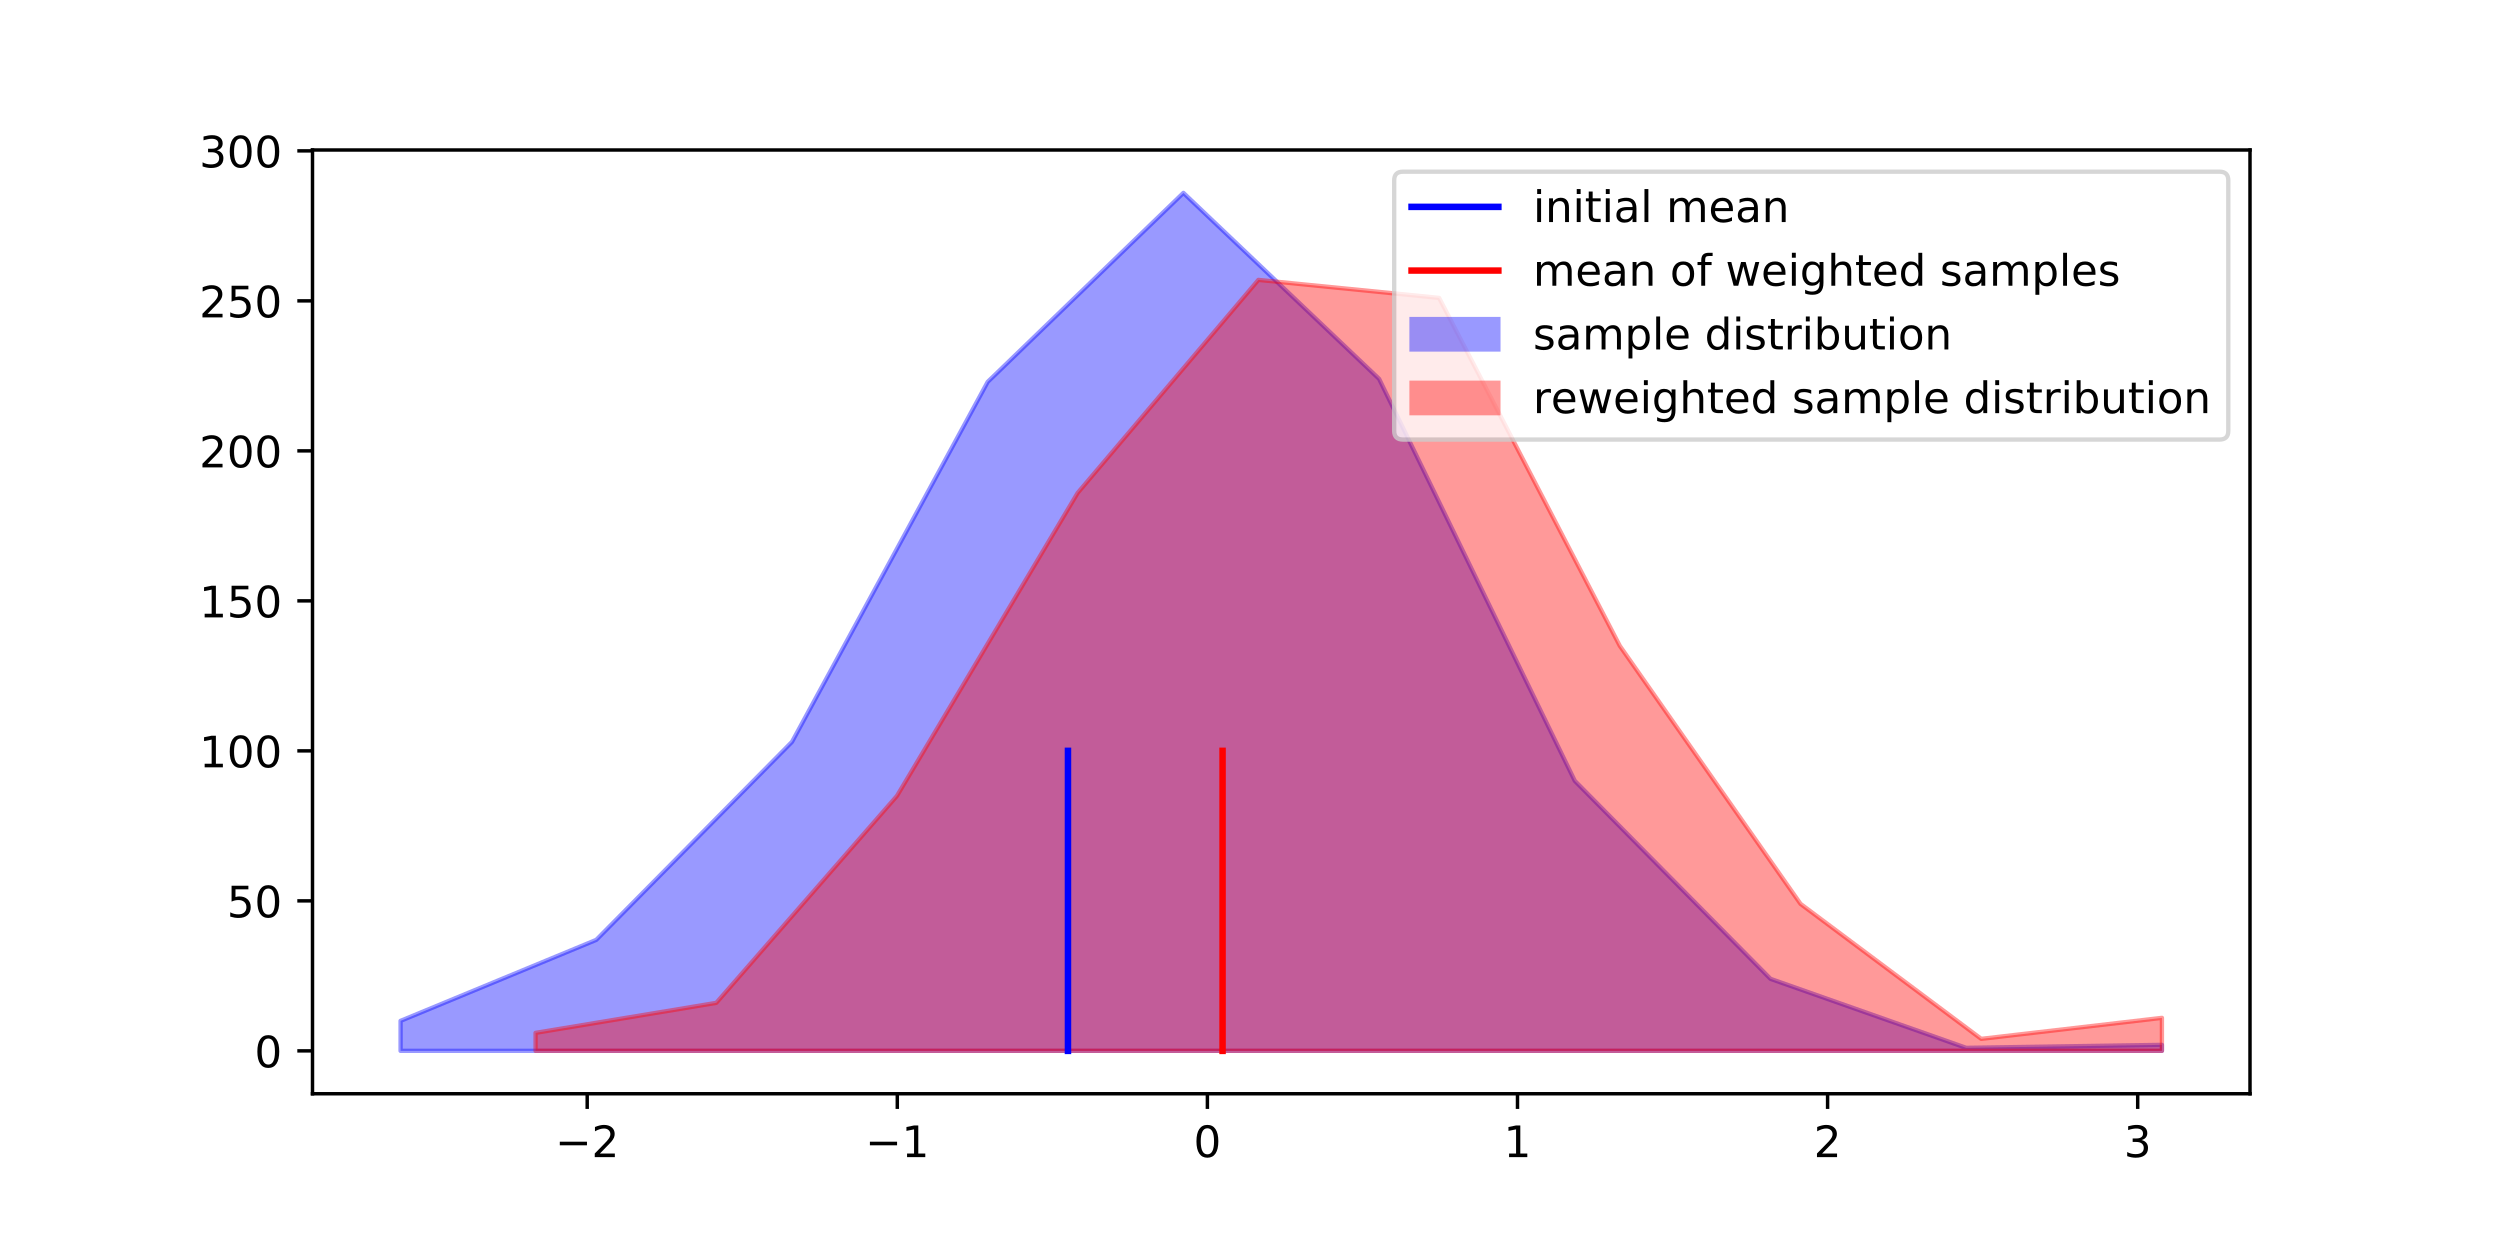
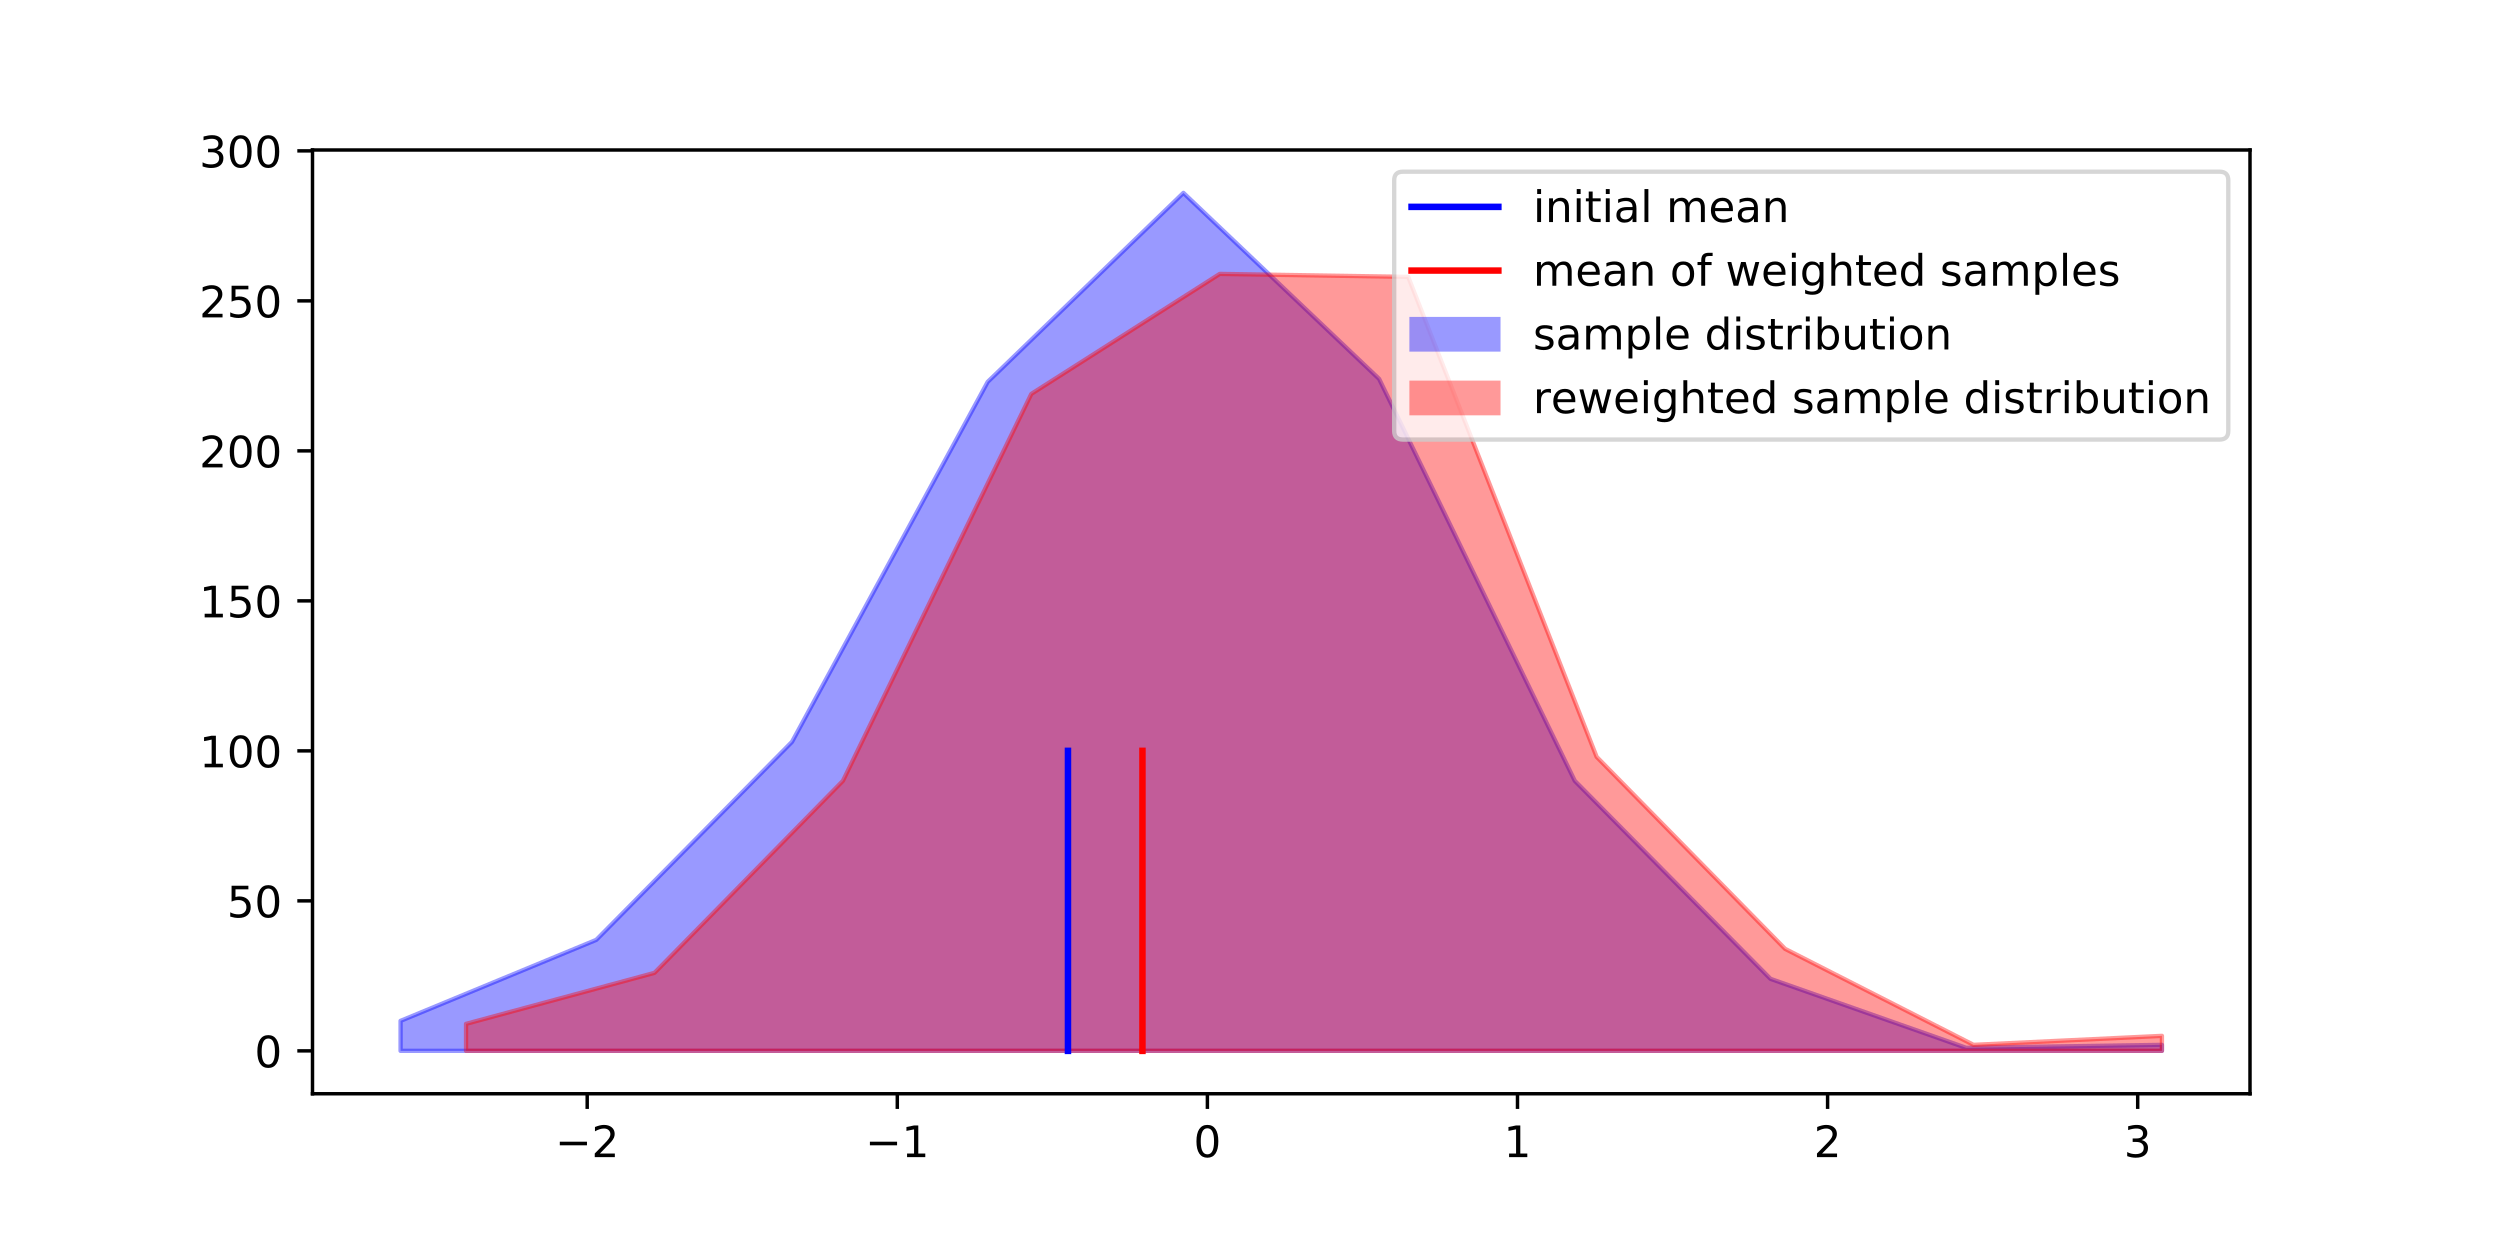
<svg xmlns="http://www.w3.org/2000/svg" xmlns:xlink="http://www.w3.org/1999/xlink" height="288pt" version="1.1" viewBox="0 0 576 288" width="576pt">
  <defs>
    <style type="text/css">
*{stroke-linecap:butt;stroke-linejoin:round;}
  </style>
  </defs>
  <g id="figure_1">
    <g id="patch_1">
      <path d="M 0 288  L 576 288  L 576 0  L 0 0  z " style="fill:#ffffff;" />
    </g>
    <g id="axes_1">
      <g id="patch_2">
        <path d="M 72 252  L 518.4 252  L 518.4 34.56  L 72 34.56  z " style="fill:#ffffff;" />
      </g>
      <g id="PolyCollection_1">
        <defs>
-           <path d="M 92.291 -52.795  L 92.291 -45.884  L 137.382 -45.884  L 182.473 -45.884  L 227.564 -45.884  L 272.655 -45.884  L 317.745 -45.884  L 362.836 -45.884  L 407.927 -45.884  L 453.018 -45.884  L 498.109 -45.884  L 498.109 -47.266  L 498.109 -47.266  L 453.018 -46.575  L 407.927 -62.472  L 362.836 -108.088  L 317.745 -200.704  L 272.655 -243.556  L 227.564 -200.013  L 182.473 -117.073  L 137.382 -71.457  L 92.291 -52.795  z " id="m92ebb6215f" style="stroke:#0000ff;stroke-opacity:0.4;" />
+           <path d="M 92.291 -52.795  L 92.291 -45.884  L 137.382 -45.884  L 182.473 -45.884  L 227.564 -45.884  L 272.655 -45.884  L 317.745 -45.884  L 362.836 -45.884  L 407.927 -45.884  L 453.018 -45.884  L 498.109 -45.884  L 498.109 -47.266  L 498.109 -47.266  L 453.018 -46.575  L 407.927 -62.472  L 362.836 -108.088  L 317.745 -200.704  L 272.655 -243.556  L 227.564 -200.013  L 182.473 -117.073  L 137.382 -71.457  L 92.291 -52.795  z " id="mdc9fc2078f" style="stroke:#0000ff;stroke-opacity:0.4;" />
        </defs>
-         <g clip-path="url(#p1ee4157a99)">
-           <use style="fill:#0000ff;fill-opacity:0.4;stroke:#0000ff;stroke-opacity:0.4;" x="0" xlink:href="#m92ebb6215f" y="288" />
+         <g clip-path="url(#p03a0741934)">
+           <use style="fill:#0000ff;fill-opacity:0.4;stroke:#0000ff;stroke-opacity:0.4;" x="0" xlink:href="#mdc9fc2078f" y="288" />
        </g>
      </g>
      <g id="PolyCollection_2">
        <defs>
-           <path d="M 123.395 -50.031  L 123.395 -45.884  L 165.03 -45.884  L 206.665 -45.884  L 248.3 -45.884  L 289.934 -45.884  L 331.569 -45.884  L 373.204 -45.884  L 414.839 -45.884  L 456.474 -45.884  L 498.109 -45.884  L 498.109 -53.486  L 498.109 -53.486  L 456.474 -48.648  L 414.839 -79.751  L 373.204 -139.191  L 331.569 -219.366  L 289.934 -223.513  L 248.3 -174.44  L 206.665 -104.633  L 165.03 -56.942  L 123.395 -50.031  z " id="mb10431fd5f" style="stroke:#ff0000;stroke-opacity:0.4;" />
+           <path d="M 107.377 -52.104  L 107.377 -45.884  L 150.792 -45.884  L 194.206 -45.884  L 237.621 -45.884  L 281.036 -45.884  L 324.45 -45.884  L 367.865 -45.884  L 411.28 -45.884  L 454.694 -45.884  L 498.109 -45.884  L 498.109 -49.339  L 498.109 -49.339  L 454.694 -47.266  L 411.28 -69.383  L 367.865 -113.618  L 324.45 -224.204  L 281.036 -224.895  L 237.621 -197.248  L 194.206 -108.088  L 150.792 -63.854  L 107.377 -52.104  z " id="m37f7131bd8" style="stroke:#ff0000;stroke-opacity:0.4;" />
        </defs>
-         <g clip-path="url(#p1ee4157a99)">
-           <use style="fill:#ff0000;fill-opacity:0.4;stroke:#ff0000;stroke-opacity:0.4;" x="0" xlink:href="#mb10431fd5f" y="288" />
+         <g clip-path="url(#p03a0741934)">
+           <use style="fill:#ff0000;fill-opacity:0.4;stroke:#ff0000;stroke-opacity:0.4;" x="0" xlink:href="#m37f7131bd8" y="288" />
        </g>
      </g>
      <g id="matplotlib.axis_1">
        <g id="xtick_1">
          <g id="line2d_1">
            <defs>
-               <path d="M 0 0  L 0 3.5  " id="m00b826d9d7" style="stroke:#000000;stroke-width:0.8;" />
-             </defs>
-             <g>
-               <use style="stroke:#000000;stroke-width:0.8;" x="135.291" xlink:href="#m00b826d9d7" y="252" />
+               <path d="M 0 0  L 0 3.5  " id="mc6f6eb866f" style="stroke:#000000;stroke-width:0.8;" />
+             </defs>
+             <g>
+               <use style="stroke:#000000;stroke-width:0.8;" x="135.291" xlink:href="#mc6f6eb866f" y="252" />
            </g>
          </g>
          <g id="text_1">
            <defs>
              <path d="M 10.594 35.5  L 73.188 35.5  L 73.188 27.203  L 10.594 27.203  z " id="DejaVuSans-2212" />
              <path d="M 19.188 8.297  L 53.609 8.297  L 53.609 0  L 7.328 0  L 7.328 8.297  Q 12.938 14.109 22.625 23.891  Q 32.328 33.688 34.812 36.531  Q 39.547 41.844 41.422 45.531  Q 43.312 49.219 43.312 52.781  Q 43.312 58.594 39.234 62.25  Q 35.156 65.922 28.609 65.922  Q 23.969 65.922 18.812 64.312  Q 13.672 62.703 7.812 59.422  L 7.812 69.391  Q 13.766 71.781 18.938 73  Q 24.125 74.219 28.422 74.219  Q 39.75 74.219 46.484 68.547  Q 53.219 62.891 53.219 53.422  Q 53.219 48.922 51.531 44.891  Q 49.859 40.875 45.406 35.406  Q 44.188 33.984 37.641 27.219  Q 31.109 20.453 19.188 8.297  z " id="DejaVuSans-32" />
            </defs>
            <g transform="translate(127.92 266.5984)scale(0.1 -0.1)">
              <use xlink:href="#DejaVuSans-2212" />
              <use x="83.789" xlink:href="#DejaVuSans-32" />
            </g>
          </g>
        </g>
        <g id="xtick_2">
          <g id="line2d_2">
            <g>
-               <use style="stroke:#000000;stroke-width:0.8;" x="206.738" xlink:href="#m00b826d9d7" y="252" />
+               <use style="stroke:#000000;stroke-width:0.8;" x="206.738" xlink:href="#mc6f6eb866f" y="252" />
            </g>
          </g>
          <g id="text_2">
            <defs>
              <path d="M 12.406 8.297  L 28.516 8.297  L 28.516 63.922  L 10.984 60.406  L 10.984 69.391  L 28.422 72.906  L 38.281 72.906  L 38.281 8.297  L 54.391 8.297  L 54.391 0  L 12.406 0  z " id="DejaVuSans-31" />
            </defs>
            <g transform="translate(199.3666 266.5984)scale(0.1 -0.1)">
              <use xlink:href="#DejaVuSans-2212" />
              <use x="83.789" xlink:href="#DejaVuSans-31" />
            </g>
          </g>
        </g>
        <g id="xtick_3">
          <g id="line2d_3">
            <g>
-               <use style="stroke:#000000;stroke-width:0.8;" x="278.184" xlink:href="#m00b826d9d7" y="252" />
+               <use style="stroke:#000000;stroke-width:0.8;" x="278.184" xlink:href="#mc6f6eb866f" y="252" />
            </g>
          </g>
          <g id="text_3">
            <defs>
              <path d="M 31.781 66.406  Q 24.172 66.406 20.328 58.906  Q 16.5 51.422 16.5 36.375  Q 16.5 21.391 20.328 13.891  Q 24.172 6.391 31.781 6.391  Q 39.453 6.391 43.281 13.891  Q 47.125 21.391 47.125 36.375  Q 47.125 51.422 43.281 58.906  Q 39.453 66.406 31.781 66.406  z M 31.781 74.219  Q 44.047 74.219 50.516 64.516  Q 56.984 54.828 56.984 36.375  Q 56.984 17.969 50.516 8.266  Q 44.047 -1.422 31.781 -1.422  Q 19.531 -1.422 13.062 8.266  Q 6.594 17.969 6.594 36.375  Q 6.594 54.828 13.062 64.516  Q 19.531 74.219 31.781 74.219  z " id="DejaVuSans-30" />
            </defs>
            <g transform="translate(275.0031 266.5984)scale(0.1 -0.1)">
              <use xlink:href="#DejaVuSans-30" />
            </g>
          </g>
        </g>
        <g id="xtick_4">
          <g id="line2d_4">
            <g>
-               <use style="stroke:#000000;stroke-width:0.8;" x="349.631" xlink:href="#m00b826d9d7" y="252" />
+               <use style="stroke:#000000;stroke-width:0.8;" x="349.631" xlink:href="#mc6f6eb866f" y="252" />
            </g>
          </g>
          <g id="text_4">
            <g transform="translate(346.4498 266.5984)scale(0.1 -0.1)">
              <use xlink:href="#DejaVuSans-31" />
            </g>
          </g>
        </g>
        <g id="xtick_5">
          <g id="line2d_5">
            <g>
-               <use style="stroke:#000000;stroke-width:0.8;" x="421.078" xlink:href="#m00b826d9d7" y="252" />
+               <use style="stroke:#000000;stroke-width:0.8;" x="421.078" xlink:href="#mc6f6eb866f" y="252" />
            </g>
          </g>
          <g id="text_5">
            <g transform="translate(417.8964 266.5984)scale(0.1 -0.1)">
              <use xlink:href="#DejaVuSans-32" />
            </g>
          </g>
        </g>
        <g id="xtick_6">
          <g id="line2d_6">
            <g>
-               <use style="stroke:#000000;stroke-width:0.8;" x="492.524" xlink:href="#m00b826d9d7" y="252" />
+               <use style="stroke:#000000;stroke-width:0.8;" x="492.524" xlink:href="#mc6f6eb866f" y="252" />
            </g>
          </g>
          <g id="text_6">
            <defs>
              <path d="M 40.578 39.312  Q 47.656 37.797 51.625 33  Q 55.609 28.219 55.609 21.188  Q 55.609 10.406 48.188 4.484  Q 40.766 -1.422 27.094 -1.422  Q 22.516 -1.422 17.656 -0.516  Q 12.797 0.391 7.625 2.203  L 7.625 11.719  Q 11.719 9.328 16.594 8.109  Q 21.484 6.891 26.812 6.891  Q 36.078 6.891 40.938 10.547  Q 45.797 14.203 45.797 21.188  Q 45.797 27.641 41.281 31.266  Q 36.766 34.906 28.719 34.906  L 20.219 34.906  L 20.219 43.016  L 29.109 43.016  Q 36.375 43.016 40.234 45.922  Q 44.094 48.828 44.094 54.297  Q 44.094 59.906 40.109 62.906  Q 36.141 65.922 28.719 65.922  Q 24.656 65.922 20.016 65.031  Q 15.375 64.156 9.812 62.312  L 9.812 71.094  Q 15.438 72.656 20.344 73.438  Q 25.25 74.219 29.594 74.219  Q 40.828 74.219 47.359 69.109  Q 53.906 64.016 53.906 55.328  Q 53.906 49.266 50.438 45.094  Q 46.969 40.922 40.578 39.312  z " id="DejaVuSans-33" />
            </defs>
            <g transform="translate(489.3431 266.5984)scale(0.1 -0.1)">
              <use xlink:href="#DejaVuSans-33" />
            </g>
          </g>
        </g>
      </g>
      <g id="matplotlib.axis_2">
        <g id="ytick_1">
          <g id="line2d_7">
            <defs>
-               <path d="M 0 0  L -3.5 0  " id="m182db3c253" style="stroke:#000000;stroke-width:0.8;" />
-             </defs>
-             <g>
-               <use style="stroke:#000000;stroke-width:0.8;" x="72" xlink:href="#m182db3c253" y="242.116" />
+               <path d="M 0 0  L -3.5 0  " id="me7168cfa16" style="stroke:#000000;stroke-width:0.8;" />
+             </defs>
+             <g>
+               <use style="stroke:#000000;stroke-width:0.8;" x="72" xlink:href="#me7168cfa16" y="242.116" />
            </g>
          </g>
          <g id="text_7">
            <g transform="translate(58.6375 245.9156)scale(0.1 -0.1)">
              <use xlink:href="#DejaVuSans-30" />
            </g>
          </g>
        </g>
        <g id="ytick_2">
          <g id="line2d_8">
            <g>
-               <use style="stroke:#000000;stroke-width:0.8;" x="72" xlink:href="#m182db3c253" y="207.558" />
+               <use style="stroke:#000000;stroke-width:0.8;" x="72" xlink:href="#me7168cfa16" y="207.558" />
            </g>
          </g>
          <g id="text_8">
            <defs>
              <path d="M 10.797 72.906  L 49.516 72.906  L 49.516 64.594  L 19.828 64.594  L 19.828 46.734  Q 21.969 47.469 24.109 47.828  Q 26.266 48.188 28.422 48.188  Q 40.625 48.188 47.75 41.5  Q 54.891 34.812 54.891 23.391  Q 54.891 11.625 47.562 5.094  Q 40.234 -1.422 26.906 -1.422  Q 22.312 -1.422 17.547 -0.641  Q 12.797 0.141 7.719 1.703  L 7.719 11.625  Q 12.109 9.234 16.797 8.062  Q 21.484 6.891 26.703 6.891  Q 35.156 6.891 40.078 11.328  Q 45.016 15.766 45.016 23.391  Q 45.016 31 40.078 35.438  Q 35.156 39.891 26.703 39.891  Q 22.75 39.891 18.812 39.016  Q 14.891 38.141 10.797 36.281  z " id="DejaVuSans-35" />
            </defs>
            <g transform="translate(52.275 211.3574)scale(0.1 -0.1)">
              <use xlink:href="#DejaVuSans-35" />
              <use x="63.623" xlink:href="#DejaVuSans-30" />
            </g>
          </g>
        </g>
        <g id="ytick_3">
          <g id="line2d_9">
            <g>
-               <use style="stroke:#000000;stroke-width:0.8;" x="72" xlink:href="#m182db3c253" y="173" />
+               <use style="stroke:#000000;stroke-width:0.8;" x="72" xlink:href="#me7168cfa16" y="173" />
            </g>
          </g>
          <g id="text_9">
            <g transform="translate(45.9125 176.7992)scale(0.1 -0.1)">
              <use xlink:href="#DejaVuSans-31" />
              <use x="63.623" xlink:href="#DejaVuSans-30" />
              <use x="127.246" xlink:href="#DejaVuSans-30" />
            </g>
          </g>
        </g>
        <g id="ytick_4">
          <g id="line2d_10">
            <g>
-               <use style="stroke:#000000;stroke-width:0.8;" x="72" xlink:href="#m182db3c253" y="138.442" />
+               <use style="stroke:#000000;stroke-width:0.8;" x="72" xlink:href="#me7168cfa16" y="138.442" />
            </g>
          </g>
          <g id="text_10">
            <g transform="translate(45.9125 142.2411)scale(0.1 -0.1)">
              <use xlink:href="#DejaVuSans-31" />
              <use x="63.623" xlink:href="#DejaVuSans-35" />
              <use x="127.246" xlink:href="#DejaVuSans-30" />
            </g>
          </g>
        </g>
        <g id="ytick_5">
          <g id="line2d_11">
            <g>
-               <use style="stroke:#000000;stroke-width:0.8;" x="72" xlink:href="#m182db3c253" y="103.884" />
+               <use style="stroke:#000000;stroke-width:0.8;" x="72" xlink:href="#me7168cfa16" y="103.884" />
            </g>
          </g>
          <g id="text_11">
            <g transform="translate(45.9125 107.6829)scale(0.1 -0.1)">
              <use xlink:href="#DejaVuSans-32" />
              <use x="63.623" xlink:href="#DejaVuSans-30" />
              <use x="127.246" xlink:href="#DejaVuSans-30" />
            </g>
          </g>
        </g>
        <g id="ytick_6">
          <g id="line2d_12">
            <g>
-               <use style="stroke:#000000;stroke-width:0.8;" x="72" xlink:href="#m182db3c253" y="69.326" />
+               <use style="stroke:#000000;stroke-width:0.8;" x="72" xlink:href="#me7168cfa16" y="69.326" />
            </g>
          </g>
          <g id="text_12">
            <g transform="translate(45.9125 73.12474)scale(0.1 -0.1)">
              <use xlink:href="#DejaVuSans-32" />
              <use x="63.623" xlink:href="#DejaVuSans-35" />
              <use x="127.246" xlink:href="#DejaVuSans-30" />
            </g>
          </g>
        </g>
        <g id="ytick_7">
          <g id="line2d_13">
            <g>
-               <use style="stroke:#000000;stroke-width:0.8;" x="72" xlink:href="#m182db3c253" y="34.767" />
+               <use style="stroke:#000000;stroke-width:0.8;" x="72" xlink:href="#me7168cfa16" y="34.767" />
            </g>
          </g>
          <g id="text_13">
            <g transform="translate(45.9125 38.56657)scale(0.1 -0.1)">
              <use xlink:href="#DejaVuSans-33" />
              <use x="63.623" xlink:href="#DejaVuSans-30" />
              <use x="127.246" xlink:href="#DejaVuSans-30" />
            </g>
          </g>
        </g>
      </g>
      <g id="line2d_14">
-         <path clip-path="url(#p1ee4157a99)" d="M 246.059 242.116  L 246.059 173  " style="fill:none;stroke:#0000ff;stroke-linecap:square;stroke-width:1.5;" />
+         <path clip-path="url(#p03a0741934)" d="M 246.059 242.116  L 246.059 173  " style="fill:none;stroke:#0000ff;stroke-linecap:square;stroke-width:1.5;" />
      </g>
      <g id="line2d_15">
-         <path clip-path="url(#p1ee4157a99)" d="M 281.679 242.116  L 281.679 173  " style="fill:none;stroke:#ff0000;stroke-linecap:square;stroke-width:1.5;" />
+         <path clip-path="url(#p03a0741934)" d="M 263.22 242.116  L 263.22 173  " style="fill:none;stroke:#ff0000;stroke-linecap:square;stroke-width:1.5;" />
      </g>
      <g id="patch_3">
        <path d="M 72 252  L 72 34.56  " style="fill:none;stroke:#000000;stroke-linecap:square;stroke-linejoin:miter;stroke-width:0.8;" />
      </g>
      <g id="patch_4">
        <path d="M 518.4 252  L 518.4 34.56  " style="fill:none;stroke:#000000;stroke-linecap:square;stroke-linejoin:miter;stroke-width:0.8;" />
      </g>
      <g id="patch_5">
        <path d="M 72 252  L 518.4 252  " style="fill:none;stroke:#000000;stroke-linecap:square;stroke-linejoin:miter;stroke-width:0.8;" />
      </g>
      <g id="patch_6">
        <path d="M 72 34.56  L 518.4 34.56  " style="fill:none;stroke:#000000;stroke-linecap:square;stroke-linejoin:miter;stroke-width:0.8;" />
      </g>
      <g id="legend_1">
        <g id="patch_7">
          <path d="M 323.222 101.272  L 511.4 101.272  Q 513.4 101.272 513.4 99.272  L 513.4 41.56  Q 513.4 39.56 511.4 39.56  L 323.222 39.56  Q 321.222 39.56 321.222 41.56  L 321.222 99.272  Q 321.222 101.272 323.222 101.272  z " style="fill:#ffffff;opacity:0.8;stroke:#cccccc;stroke-linejoin:miter;" />
        </g>
        <g id="line2d_16">
          <path d="M 325.222 47.658  L 345.222 47.658  " style="fill:none;stroke:#0000ff;stroke-linecap:square;stroke-width:1.5;" />
        </g>
        <g id="line2d_17" />
        <g id="text_14">
          <defs>
            <path d="M 9.422 54.688  L 18.406 54.688  L 18.406 0  L 9.422 0  z M 9.422 75.984  L 18.406 75.984  L 18.406 64.594  L 9.422 64.594  z " id="DejaVuSans-69" />
            <path d="M 54.891 33.016  L 54.891 0  L 45.906 0  L 45.906 32.719  Q 45.906 40.484 42.875 44.328  Q 39.844 48.188 33.797 48.188  Q 26.516 48.188 22.312 43.547  Q 18.109 38.922 18.109 30.906  L 18.109 0  L 9.078 0  L 9.078 54.688  L 18.109 54.688  L 18.109 46.188  Q 21.344 51.125 25.703 53.562  Q 30.078 56 35.797 56  Q 45.219 56 50.047 50.172  Q 54.891 44.344 54.891 33.016  z " id="DejaVuSans-6e" />
            <path d="M 18.312 70.219  L 18.312 54.688  L 36.812 54.688  L 36.812 47.703  L 18.312 47.703  L 18.312 18.016  Q 18.312 11.328 20.141 9.422  Q 21.969 7.516 27.594 7.516  L 36.812 7.516  L 36.812 0  L 27.594 0  Q 17.188 0 13.234 3.875  Q 9.281 7.766 9.281 18.016  L 9.281 47.703  L 2.688 47.703  L 2.688 54.688  L 9.281 54.688  L 9.281 70.219  z " id="DejaVuSans-74" />
            <path d="M 34.281 27.484  Q 23.391 27.484 19.188 25  Q 14.984 22.516 14.984 16.5  Q 14.984 11.719 18.141 8.906  Q 21.297 6.109 26.703 6.109  Q 34.188 6.109 38.703 11.406  Q 43.219 16.703 43.219 25.484  L 43.219 27.484  z M 52.203 31.203  L 52.203 0  L 43.219 0  L 43.219 8.297  Q 40.141 3.328 35.547 0.953  Q 30.953 -1.422 24.312 -1.422  Q 15.922 -1.422 10.953 3.297  Q 6 8.016 6 15.922  Q 6 25.141 12.172 29.828  Q 18.359 34.516 30.609 34.516  L 43.219 34.516  L 43.219 35.406  Q 43.219 41.609 39.141 45  Q 35.062 48.391 27.688 48.391  Q 23 48.391 18.547 47.266  Q 14.109 46.141 10.016 43.891  L 10.016 52.203  Q 14.938 54.109 19.578 55.047  Q 24.219 56 28.609 56  Q 40.484 56 46.344 49.844  Q 52.203 43.703 52.203 31.203  z " id="DejaVuSans-61" />
            <path d="M 9.422 75.984  L 18.406 75.984  L 18.406 0  L 9.422 0  z " id="DejaVuSans-6c" />
            <path id="DejaVuSans-20" />
            <path d="M 52 44.188  Q 55.375 50.25 60.062 53.125  Q 64.75 56 71.094 56  Q 79.641 56 84.281 50.016  Q 88.922 44.047 88.922 33.016  L 88.922 0  L 79.891 0  L 79.891 32.719  Q 79.891 40.578 77.094 44.375  Q 74.312 48.188 68.609 48.188  Q 61.625 48.188 57.562 43.547  Q 53.516 38.922 53.516 30.906  L 53.516 0  L 44.484 0  L 44.484 32.719  Q 44.484 40.625 41.703 44.406  Q 38.922 48.188 33.109 48.188  Q 26.219 48.188 22.156 43.531  Q 18.109 38.875 18.109 30.906  L 18.109 0  L 9.078 0  L 9.078 54.688  L 18.109 54.688  L 18.109 46.188  Q 21.188 51.219 25.484 53.609  Q 29.781 56 35.688 56  Q 41.656 56 45.828 52.969  Q 50 49.953 52 44.188  z " id="DejaVuSans-6d" />
            <path d="M 56.203 29.594  L 56.203 25.203  L 14.891 25.203  Q 15.484 15.922 20.484 11.062  Q 25.484 6.203 34.422 6.203  Q 39.594 6.203 44.453 7.469  Q 49.312 8.734 54.109 11.281  L 54.109 2.781  Q 49.266 0.734 44.188 -0.344  Q 39.109 -1.422 33.891 -1.422  Q 20.797 -1.422 13.156 6.188  Q 5.516 13.812 5.516 26.812  Q 5.516 40.234 12.766 48.109  Q 20.016 56 32.328 56  Q 43.359 56 49.781 48.891  Q 56.203 41.797 56.203 29.594  z M 47.219 32.234  Q 47.125 39.594 43.094 43.984  Q 39.062 48.391 32.422 48.391  Q 24.906 48.391 20.391 44.141  Q 15.875 39.891 15.188 32.172  z " id="DejaVuSans-65" />
          </defs>
          <g transform="translate(353.2219 51.15844)scale(0.1 -0.1)">
            <use xlink:href="#DejaVuSans-69" />
            <use x="27.783" xlink:href="#DejaVuSans-6e" />
            <use x="91.162" xlink:href="#DejaVuSans-69" />
            <use x="118.945" xlink:href="#DejaVuSans-74" />
            <use x="158.154" xlink:href="#DejaVuSans-69" />
            <use x="185.938" xlink:href="#DejaVuSans-61" />
            <use x="247.217" xlink:href="#DejaVuSans-6c" />
            <use x="275" xlink:href="#DejaVuSans-20" />
            <use x="306.787" xlink:href="#DejaVuSans-6d" />
            <use x="404.199" xlink:href="#DejaVuSans-65" />
            <use x="465.723" xlink:href="#DejaVuSans-61" />
            <use x="527.002" xlink:href="#DejaVuSans-6e" />
          </g>
        </g>
        <g id="line2d_18">
          <path d="M 325.222 62.337  L 345.222 62.337  " style="fill:none;stroke:#ff0000;stroke-linecap:square;stroke-width:1.5;" />
        </g>
        <g id="line2d_19" />
        <g id="text_15">
          <defs>
            <path d="M 30.609 48.391  Q 23.391 48.391 19.188 42.75  Q 14.984 37.109 14.984 27.297  Q 14.984 17.484 19.156 11.844  Q 23.344 6.203 30.609 6.203  Q 37.797 6.203 41.984 11.859  Q 46.188 17.531 46.188 27.297  Q 46.188 37.016 41.984 42.703  Q 37.797 48.391 30.609 48.391  z M 30.609 56  Q 42.328 56 49.016 48.375  Q 55.719 40.766 55.719 27.297  Q 55.719 13.875 49.016 6.219  Q 42.328 -1.422 30.609 -1.422  Q 18.844 -1.422 12.172 6.219  Q 5.516 13.875 5.516 27.297  Q 5.516 40.766 12.172 48.375  Q 18.844 56 30.609 56  z " id="DejaVuSans-6f" />
            <path d="M 37.109 75.984  L 37.109 68.5  L 28.516 68.5  Q 23.688 68.5 21.797 66.547  Q 19.922 64.594 19.922 59.516  L 19.922 54.688  L 34.719 54.688  L 34.719 47.703  L 19.922 47.703  L 19.922 0  L 10.891 0  L 10.891 47.703  L 2.297 47.703  L 2.297 54.688  L 10.891 54.688  L 10.891 58.5  Q 10.891 67.625 15.141 71.797  Q 19.391 75.984 28.609 75.984  z " id="DejaVuSans-66" />
            <path d="M 4.203 54.688  L 13.188 54.688  L 24.422 12.016  L 35.594 54.688  L 46.188 54.688  L 57.422 12.016  L 68.609 54.688  L 77.594 54.688  L 63.281 0  L 52.688 0  L 40.922 44.828  L 29.109 0  L 18.5 0  z " id="DejaVuSans-77" />
            <path d="M 45.406 27.984  Q 45.406 37.75 41.375 43.109  Q 37.359 48.484 30.078 48.484  Q 22.859 48.484 18.828 43.109  Q 14.797 37.75 14.797 27.984  Q 14.797 18.266 18.828 12.891  Q 22.859 7.516 30.078 7.516  Q 37.359 7.516 41.375 12.891  Q 45.406 18.266 45.406 27.984  z M 54.391 6.781  Q 54.391 -7.172 48.188 -13.984  Q 42 -20.797 29.203 -20.797  Q 24.469 -20.797 20.266 -20.094  Q 16.062 -19.391 12.109 -17.922  L 12.109 -9.188  Q 16.062 -11.328 19.922 -12.344  Q 23.781 -13.375 27.781 -13.375  Q 36.625 -13.375 41.016 -8.766  Q 45.406 -4.156 45.406 5.172  L 45.406 9.625  Q 42.625 4.781 38.281 2.391  Q 33.938 0 27.875 0  Q 17.828 0 11.672 7.656  Q 5.516 15.328 5.516 27.984  Q 5.516 40.672 11.672 48.328  Q 17.828 56 27.875 56  Q 33.938 56 38.281 53.609  Q 42.625 51.219 45.406 46.391  L 45.406 54.688  L 54.391 54.688  z " id="DejaVuSans-67" />
            <path d="M 54.891 33.016  L 54.891 0  L 45.906 0  L 45.906 32.719  Q 45.906 40.484 42.875 44.328  Q 39.844 48.188 33.797 48.188  Q 26.516 48.188 22.312 43.547  Q 18.109 38.922 18.109 30.906  L 18.109 0  L 9.078 0  L 9.078 75.984  L 18.109 75.984  L 18.109 46.188  Q 21.344 51.125 25.703 53.562  Q 30.078 56 35.797 56  Q 45.219 56 50.047 50.172  Q 54.891 44.344 54.891 33.016  z " id="DejaVuSans-68" />
            <path d="M 45.406 46.391  L 45.406 75.984  L 54.391 75.984  L 54.391 0  L 45.406 0  L 45.406 8.203  Q 42.578 3.328 38.25 0.953  Q 33.938 -1.422 27.875 -1.422  Q 17.969 -1.422 11.734 6.484  Q 5.516 14.406 5.516 27.297  Q 5.516 40.188 11.734 48.094  Q 17.969 56 27.875 56  Q 33.938 56 38.25 53.625  Q 42.578 51.266 45.406 46.391  z M 14.797 27.297  Q 14.797 17.391 18.875 11.75  Q 22.953 6.109 30.078 6.109  Q 37.203 6.109 41.297 11.75  Q 45.406 17.391 45.406 27.297  Q 45.406 37.203 41.297 42.844  Q 37.203 48.484 30.078 48.484  Q 22.953 48.484 18.875 42.844  Q 14.797 37.203 14.797 27.297  z " id="DejaVuSans-64" />
            <path d="M 44.281 53.078  L 44.281 44.578  Q 40.484 46.531 36.375 47.5  Q 32.281 48.484 27.875 48.484  Q 21.188 48.484 17.844 46.438  Q 14.5 44.391 14.5 40.281  Q 14.5 37.156 16.891 35.375  Q 19.281 33.594 26.516 31.984  L 29.594 31.297  Q 39.156 29.25 43.188 25.516  Q 47.219 21.781 47.219 15.094  Q 47.219 7.469 41.188 3.016  Q 35.156 -1.422 24.609 -1.422  Q 20.219 -1.422 15.453 -0.562  Q 10.688 0.297 5.422 2  L 5.422 11.281  Q 10.406 8.688 15.234 7.391  Q 20.062 6.109 24.812 6.109  Q 31.156 6.109 34.562 8.281  Q 37.984 10.453 37.984 14.406  Q 37.984 18.062 35.516 20.016  Q 33.062 21.969 24.703 23.781  L 21.578 24.516  Q 13.234 26.266 9.516 29.906  Q 5.812 33.547 5.812 39.891  Q 5.812 47.609 11.281 51.797  Q 16.75 56 26.812 56  Q 31.781 56 36.172 55.266  Q 40.578 54.547 44.281 53.078  z " id="DejaVuSans-73" />
            <path d="M 18.109 8.203  L 18.109 -20.797  L 9.078 -20.797  L 9.078 54.688  L 18.109 54.688  L 18.109 46.391  Q 20.953 51.266 25.266 53.625  Q 29.594 56 35.594 56  Q 45.562 56 51.781 48.094  Q 58.016 40.188 58.016 27.297  Q 58.016 14.406 51.781 6.484  Q 45.562 -1.422 35.594 -1.422  Q 29.594 -1.422 25.266 0.953  Q 20.953 3.328 18.109 8.203  z M 48.688 27.297  Q 48.688 37.203 44.609 42.844  Q 40.531 48.484 33.406 48.484  Q 26.266 48.484 22.188 42.844  Q 18.109 37.203 18.109 27.297  Q 18.109 17.391 22.188 11.75  Q 26.266 6.109 33.406 6.109  Q 40.531 6.109 44.609 11.75  Q 48.688 17.391 48.688 27.297  z " id="DejaVuSans-70" />
          </defs>
          <g transform="translate(353.2219 65.83656)scale(0.1 -0.1)">
            <use xlink:href="#DejaVuSans-6d" />
            <use x="97.412" xlink:href="#DejaVuSans-65" />
            <use x="158.936" xlink:href="#DejaVuSans-61" />
            <use x="220.215" xlink:href="#DejaVuSans-6e" />
            <use x="283.594" xlink:href="#DejaVuSans-20" />
            <use x="315.381" xlink:href="#DejaVuSans-6f" />
            <use x="376.562" xlink:href="#DejaVuSans-66" />
            <use x="411.768" xlink:href="#DejaVuSans-20" />
            <use x="443.555" xlink:href="#DejaVuSans-77" />
            <use x="525.342" xlink:href="#DejaVuSans-65" />
            <use x="586.865" xlink:href="#DejaVuSans-69" />
            <use x="614.648" xlink:href="#DejaVuSans-67" />
            <use x="678.125" xlink:href="#DejaVuSans-68" />
            <use x="741.504" xlink:href="#DejaVuSans-74" />
            <use x="780.713" xlink:href="#DejaVuSans-65" />
            <use x="842.236" xlink:href="#DejaVuSans-64" />
            <use x="905.713" xlink:href="#DejaVuSans-20" />
            <use x="937.5" xlink:href="#DejaVuSans-73" />
            <use x="989.6" xlink:href="#DejaVuSans-61" />
            <use x="1050.879" xlink:href="#DejaVuSans-6d" />
            <use x="1148.291" xlink:href="#DejaVuSans-70" />
            <use x="1211.768" xlink:href="#DejaVuSans-6c" />
            <use x="1239.551" xlink:href="#DejaVuSans-65" />
            <use x="1301.074" xlink:href="#DejaVuSans-73" />
          </g>
        </g>
        <g id="patch_8">
          <path d="M 325.222 80.515  L 345.222 80.515  L 345.222 73.515  L 325.222 73.515  z " style="fill:#0000ff;opacity:0.4;stroke:#0000ff;stroke-linejoin:miter;" />
        </g>
        <g id="text_16">
          <defs>
            <path d="M 41.109 46.297  Q 39.594 47.172 37.812 47.578  Q 36.031 48 33.891 48  Q 26.266 48 22.188 43.047  Q 18.109 38.094 18.109 28.812  L 18.109 0  L 9.078 0  L 9.078 54.688  L 18.109 54.688  L 18.109 46.188  Q 20.953 51.172 25.484 53.578  Q 30.031 56 36.531 56  Q 37.453 56 38.578 55.875  Q 39.703 55.766 41.062 55.516  z " id="DejaVuSans-72" />
            <path d="M 48.688 27.297  Q 48.688 37.203 44.609 42.844  Q 40.531 48.484 33.406 48.484  Q 26.266 48.484 22.188 42.844  Q 18.109 37.203 18.109 27.297  Q 18.109 17.391 22.188 11.75  Q 26.266 6.109 33.406 6.109  Q 40.531 6.109 44.609 11.75  Q 48.688 17.391 48.688 27.297  z M 18.109 46.391  Q 20.953 51.266 25.266 53.625  Q 29.594 56 35.594 56  Q 45.562 56 51.781 48.094  Q 58.016 40.188 58.016 27.297  Q 58.016 14.406 51.781 6.484  Q 45.562 -1.422 35.594 -1.422  Q 29.594 -1.422 25.266 0.953  Q 20.953 3.328 18.109 8.203  L 18.109 0  L 9.078 0  L 9.078 75.984  L 18.109 75.984  z " id="DejaVuSans-62" />
            <path d="M 8.5 21.578  L 8.5 54.688  L 17.484 54.688  L 17.484 21.922  Q 17.484 14.156 20.5 10.266  Q 23.531 6.391 29.594 6.391  Q 36.859 6.391 41.078 11.031  Q 45.312 15.672 45.312 23.688  L 45.312 54.688  L 54.297 54.688  L 54.297 0  L 45.312 0  L 45.312 8.406  Q 42.047 3.422 37.719 1  Q 33.406 -1.422 27.688 -1.422  Q 18.266 -1.422 13.375 4.438  Q 8.5 10.297 8.5 21.578  z M 31.109 56  z " id="DejaVuSans-75" />
          </defs>
          <g transform="translate(353.2219 80.51469)scale(0.1 -0.1)">
            <use xlink:href="#DejaVuSans-73" />
            <use x="52.1" xlink:href="#DejaVuSans-61" />
            <use x="113.379" xlink:href="#DejaVuSans-6d" />
            <use x="210.791" xlink:href="#DejaVuSans-70" />
            <use x="274.268" xlink:href="#DejaVuSans-6c" />
            <use x="302.051" xlink:href="#DejaVuSans-65" />
            <use x="363.574" xlink:href="#DejaVuSans-20" />
            <use x="395.361" xlink:href="#DejaVuSans-64" />
            <use x="458.838" xlink:href="#DejaVuSans-69" />
            <use x="486.621" xlink:href="#DejaVuSans-73" />
            <use x="538.721" xlink:href="#DejaVuSans-74" />
            <use x="577.93" xlink:href="#DejaVuSans-72" />
            <use x="619.043" xlink:href="#DejaVuSans-69" />
            <use x="646.826" xlink:href="#DejaVuSans-62" />
            <use x="710.303" xlink:href="#DejaVuSans-75" />
            <use x="773.682" xlink:href="#DejaVuSans-74" />
            <use x="812.891" xlink:href="#DejaVuSans-69" />
            <use x="840.674" xlink:href="#DejaVuSans-6f" />
            <use x="901.855" xlink:href="#DejaVuSans-6e" />
          </g>
        </g>
        <g id="patch_9">
          <path d="M 325.222 95.193  L 345.222 95.193  L 345.222 88.193  L 325.222 88.193  z " style="fill:#ff0000;opacity:0.4;stroke:#ff0000;stroke-linejoin:miter;" />
        </g>
        <g id="text_17">
          <g transform="translate(353.2219 95.19281)scale(0.1 -0.1)">
            <use xlink:href="#DejaVuSans-72" />
            <use x="41.082" xlink:href="#DejaVuSans-65" />
            <use x="102.605" xlink:href="#DejaVuSans-77" />
            <use x="184.393" xlink:href="#DejaVuSans-65" />
            <use x="245.916" xlink:href="#DejaVuSans-69" />
            <use x="273.699" xlink:href="#DejaVuSans-67" />
            <use x="337.176" xlink:href="#DejaVuSans-68" />
            <use x="400.555" xlink:href="#DejaVuSans-74" />
            <use x="439.764" xlink:href="#DejaVuSans-65" />
            <use x="501.287" xlink:href="#DejaVuSans-64" />
            <use x="564.764" xlink:href="#DejaVuSans-20" />
            <use x="596.551" xlink:href="#DejaVuSans-73" />
            <use x="648.65" xlink:href="#DejaVuSans-61" />
            <use x="709.93" xlink:href="#DejaVuSans-6d" />
            <use x="807.342" xlink:href="#DejaVuSans-70" />
            <use x="870.818" xlink:href="#DejaVuSans-6c" />
            <use x="898.602" xlink:href="#DejaVuSans-65" />
            <use x="960.125" xlink:href="#DejaVuSans-20" />
            <use x="991.912" xlink:href="#DejaVuSans-64" />
            <use x="1055.389" xlink:href="#DejaVuSans-69" />
            <use x="1083.172" xlink:href="#DejaVuSans-73" />
            <use x="1135.271" xlink:href="#DejaVuSans-74" />
            <use x="1174.48" xlink:href="#DejaVuSans-72" />
            <use x="1215.594" xlink:href="#DejaVuSans-69" />
            <use x="1243.377" xlink:href="#DejaVuSans-62" />
            <use x="1306.854" xlink:href="#DejaVuSans-75" />
            <use x="1370.232" xlink:href="#DejaVuSans-74" />
            <use x="1409.441" xlink:href="#DejaVuSans-69" />
            <use x="1437.225" xlink:href="#DejaVuSans-6f" />
            <use x="1498.406" xlink:href="#DejaVuSans-6e" />
          </g>
        </g>
      </g>
    </g>
  </g>
  <defs>
-     <clipPath id="p1ee4157a99">
+     <clipPath id="p03a0741934">
      <rect height="217.44" width="446.4" x="72" y="34.56" />
    </clipPath>
  </defs>
</svg>
